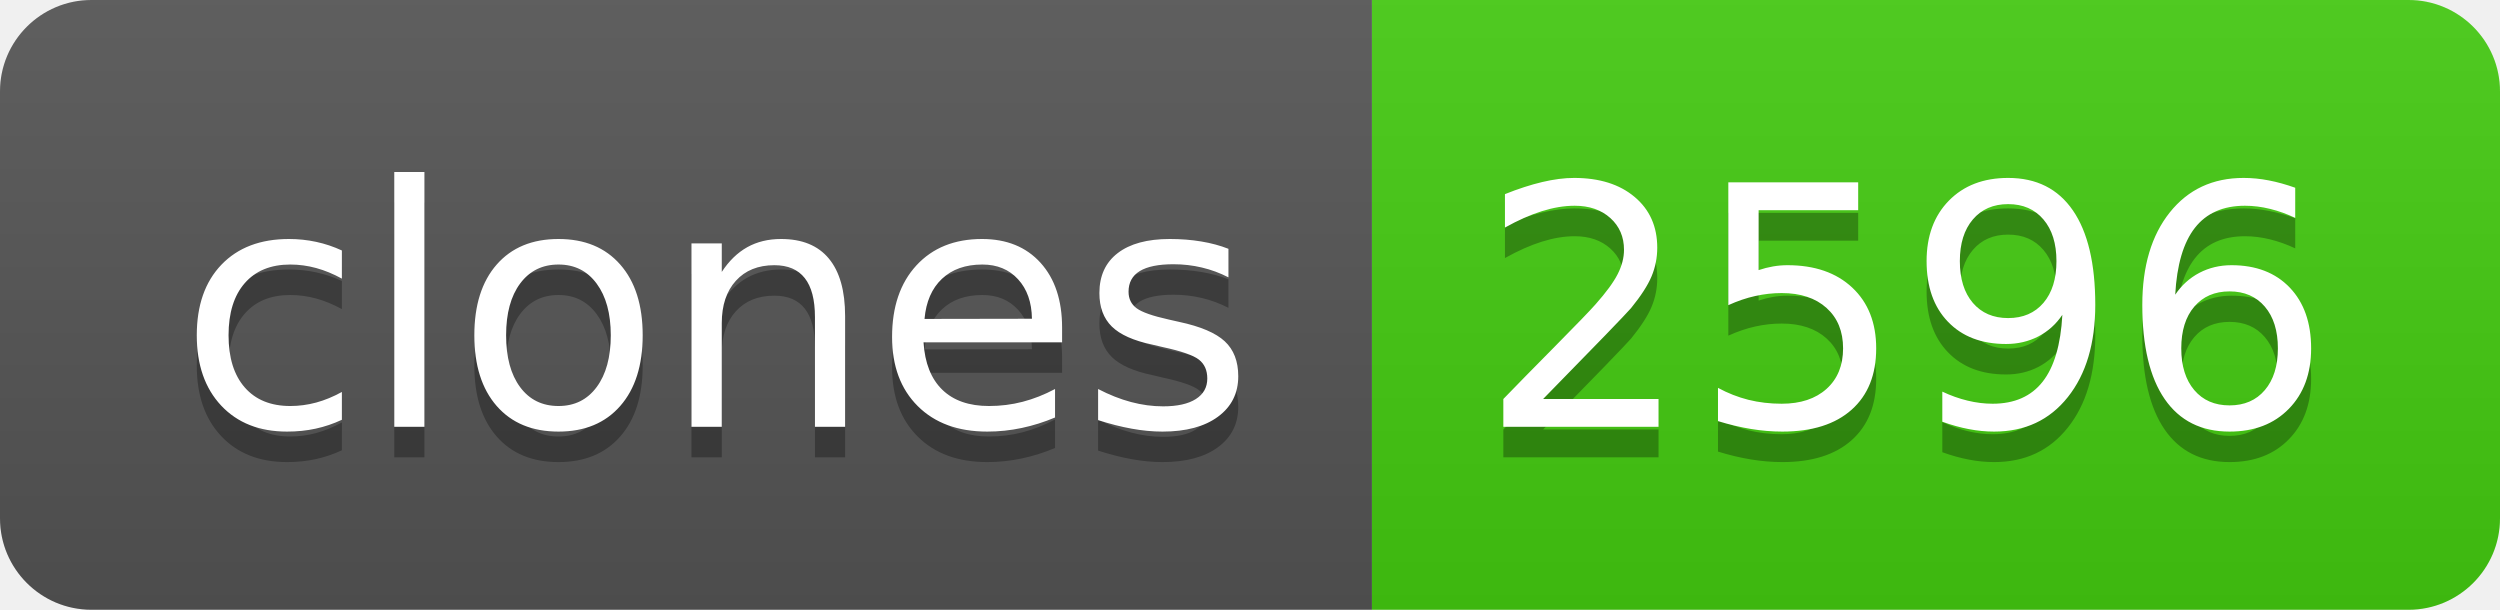
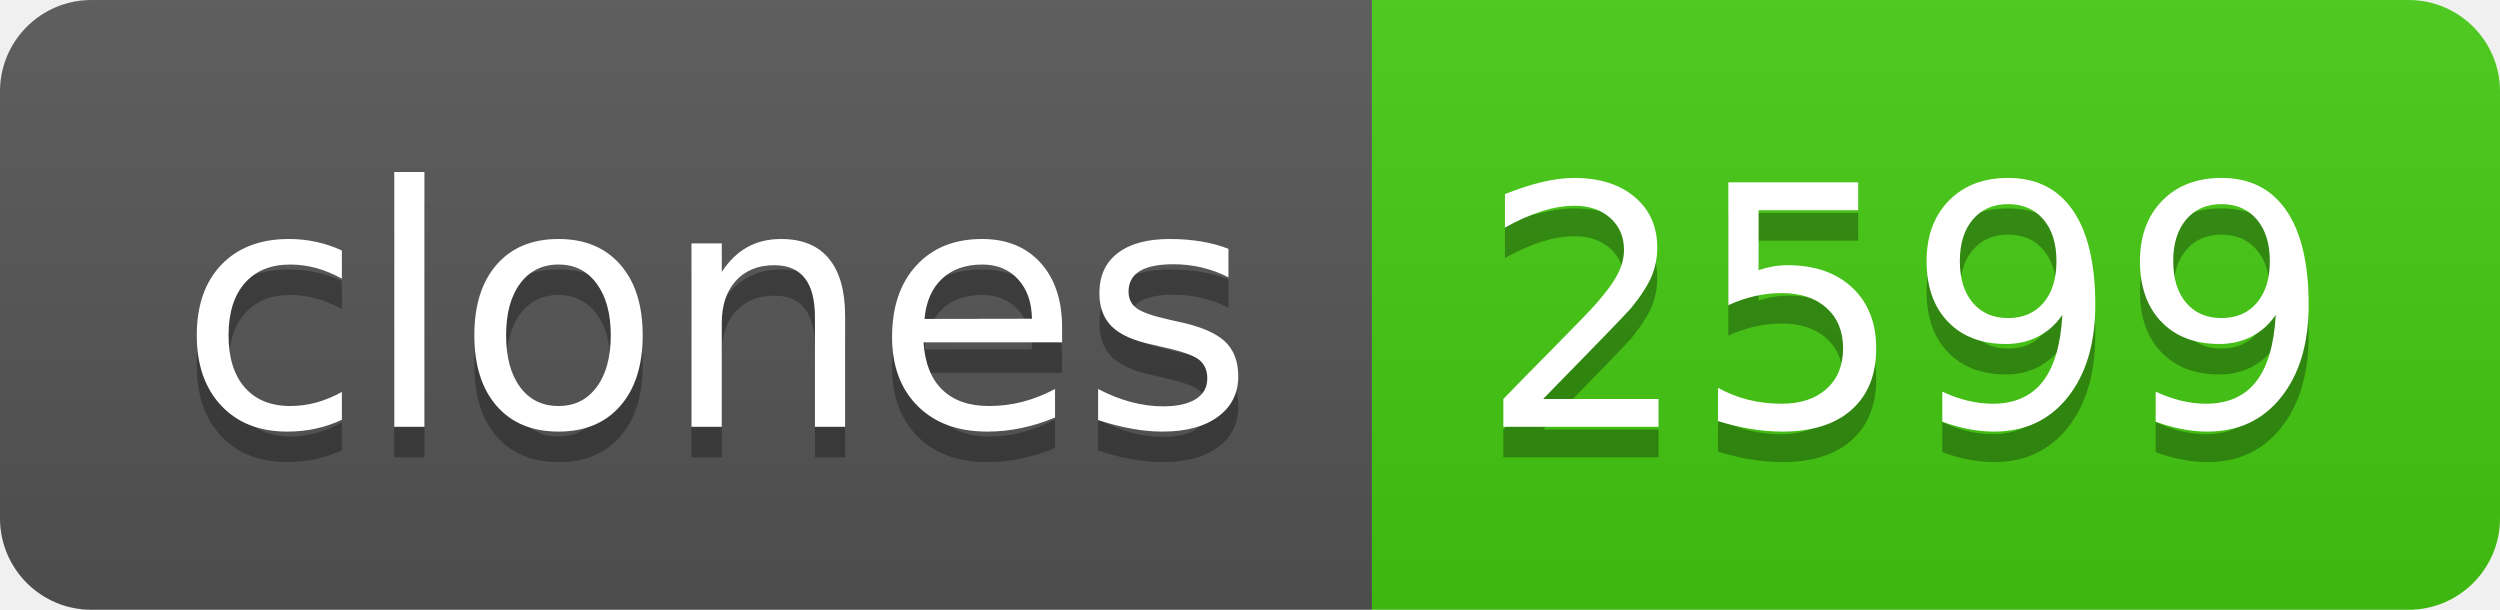
- <svg xmlns="http://www.w3.org/2000/svg" width="82" height="20" role="img" aria-label="clones: 2596">
+ <svg xmlns="http://www.w3.org/2000/svg" width="82" height="20" role="img" aria-label="clones: 2599">
  <linearGradient id="s" x2="0" y2="100%">
    <stop offset="0" stop-color="#bbb" stop-opacity=".1" />
    <stop offset="1" stop-opacity=".1" />
  </linearGradient>
  <clipPath id="r">
    <rect width="82" height="20" rx="3" fill="#fff" />
  </clipPath>
  <g clip-path="url(#r)">
    <rect width="45" height="20" fill="#555" />
    <rect x="45" width="37" height="20" fill="#4c1" />
    <rect width="82" height="20" fill="url(#s)" />
  </g>
  <g fill="#fff" text-anchor="middle" font-family="Verdana,Geneva,DejaVu Sans,sans-serif" text-rendering="geometricPrecision" font-size="110">
    <text aria-hidden="true" x="235" y="150" fill="#010101" fill-opacity=".3" transform="scale(.1)" textLength="350">clones</text>
    <text x="235" y="140" transform="scale(.1)" fill="#fff" textLength="350">clones</text>
-     <text aria-hidden="true" x="625" y="150" fill="#010101" fill-opacity=".3" transform="scale(.1)" textLength="270">2596</text>
-     <text x="625" y="140" transform="scale(.1)" fill="#fff" textLength="270">2596</text>
+     <text aria-hidden="true" x="625" y="150" fill="#010101" fill-opacity=".3" transform="scale(.1)" textLength="270">2599</text>
+     <text x="625" y="140" transform="scale(.1)" fill="#fff" textLength="270">2599</text>
  </g>
</svg>
